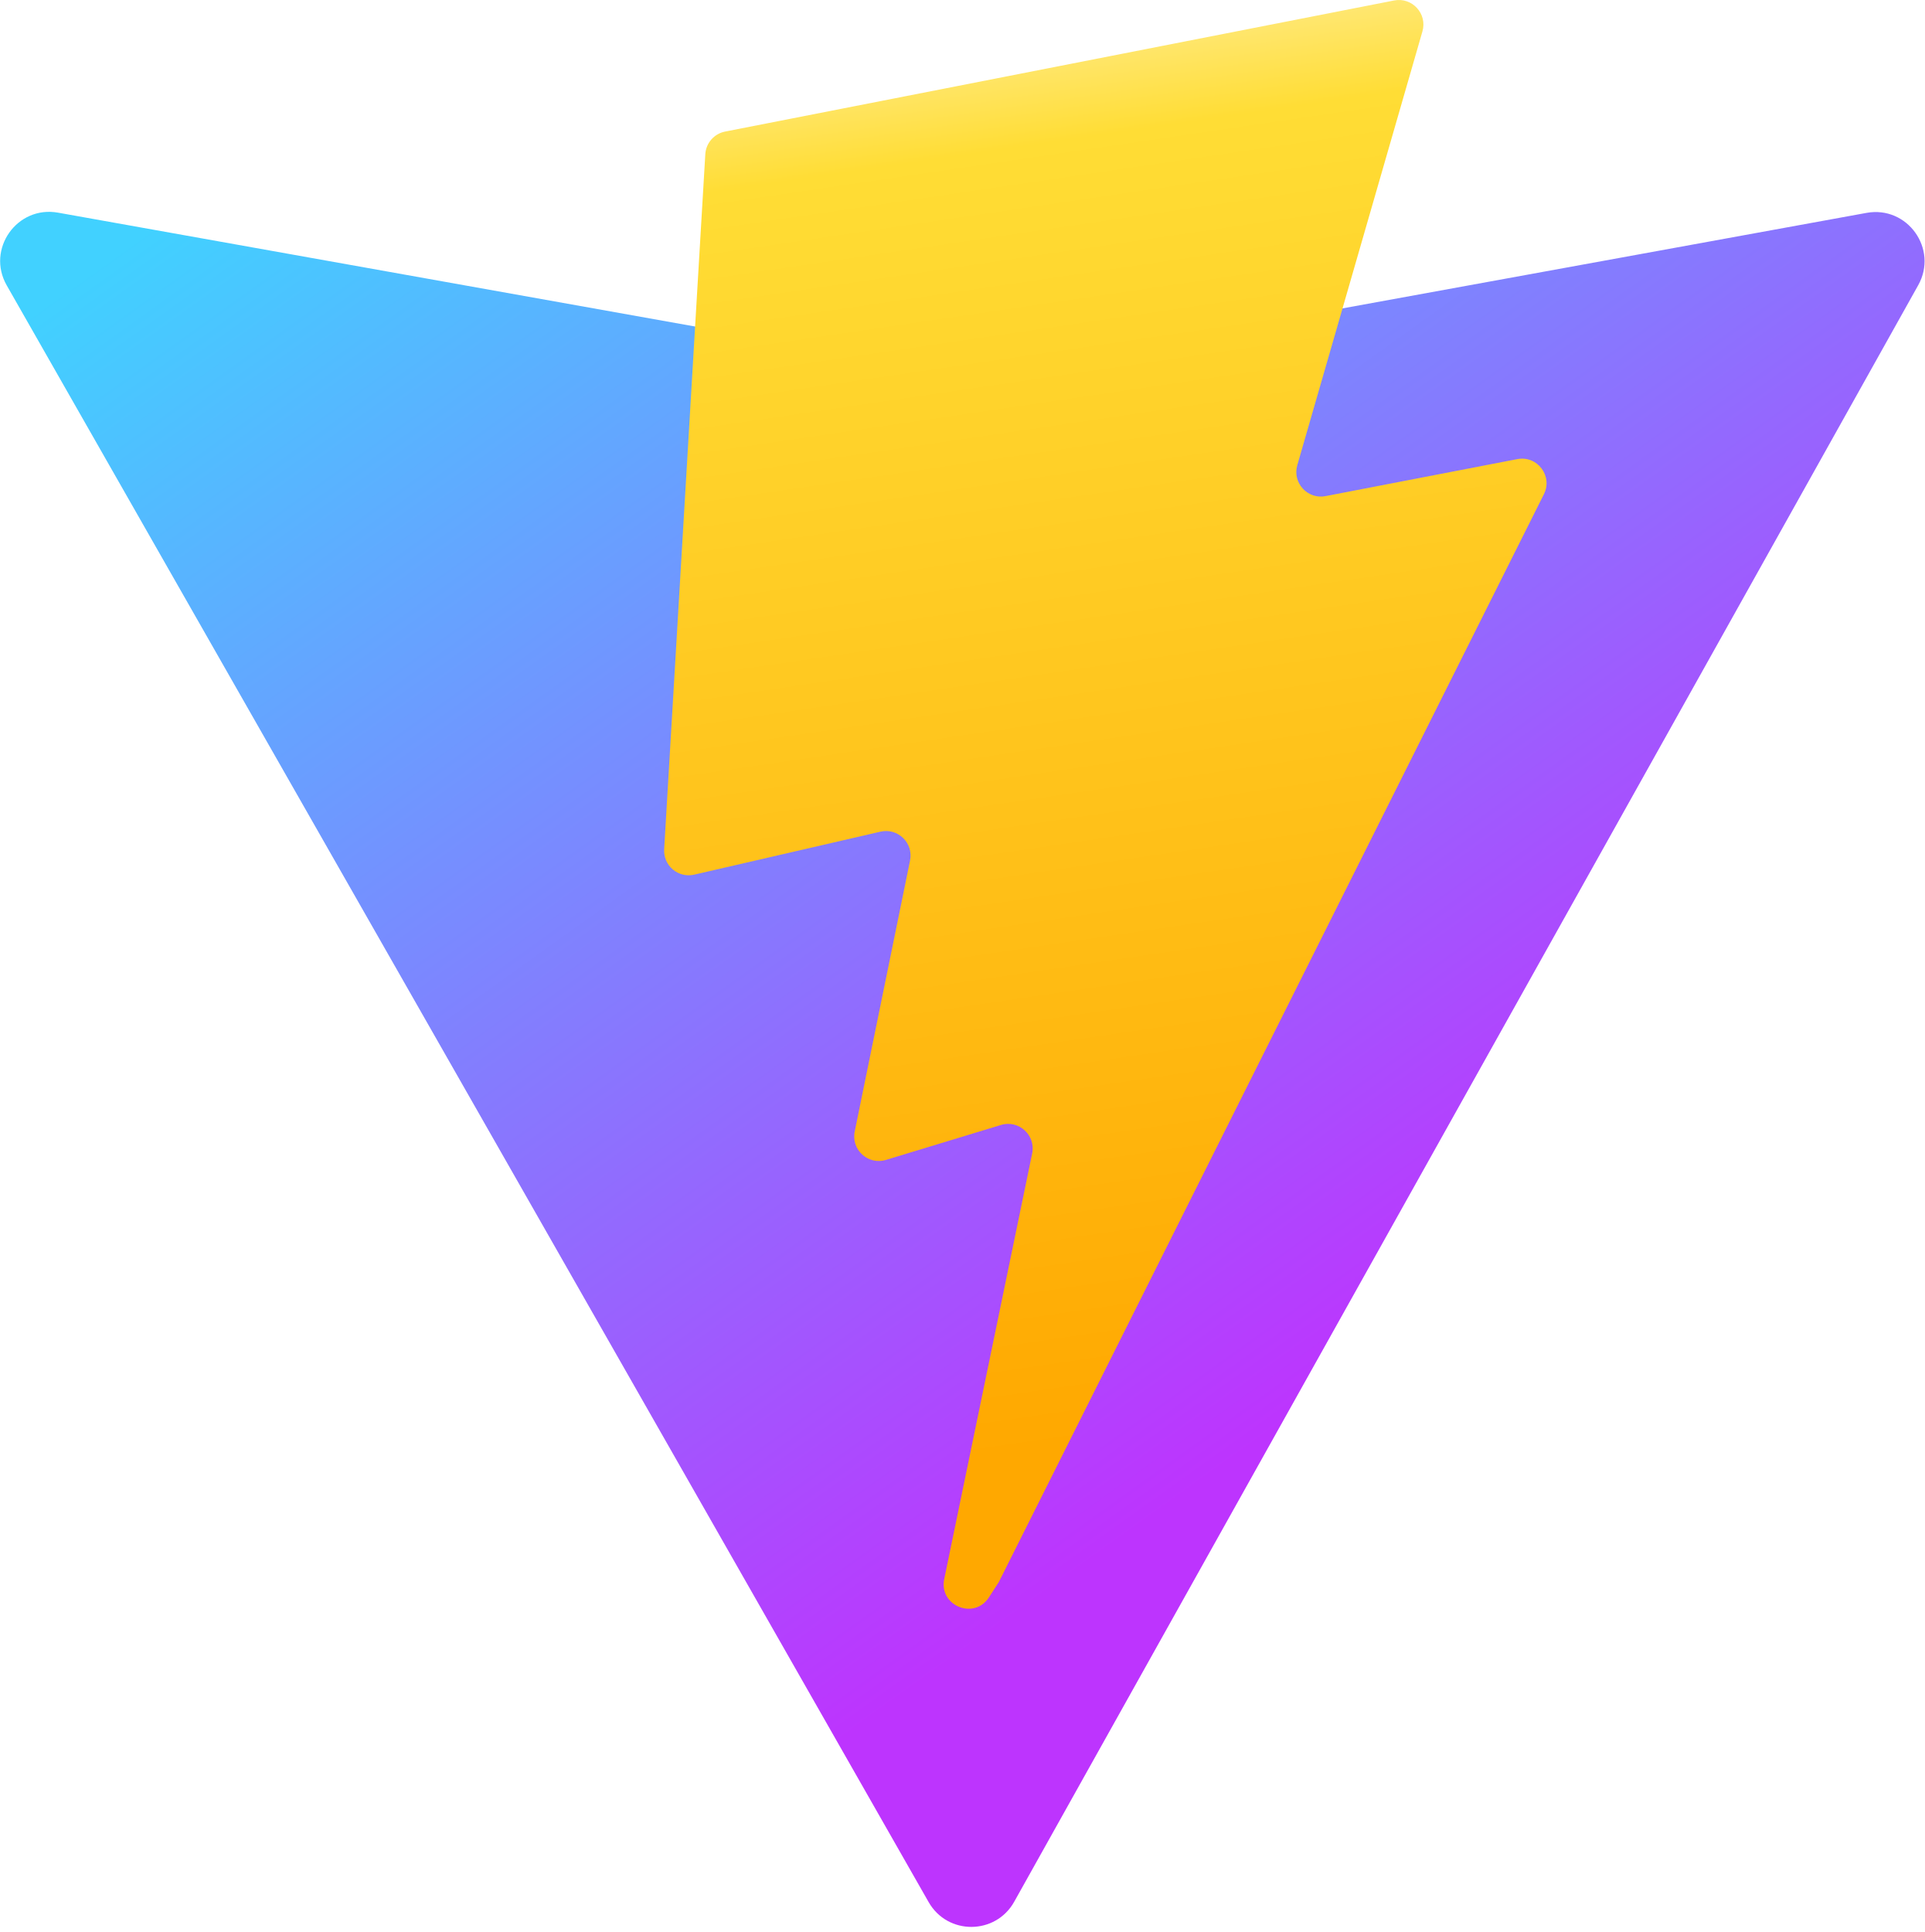
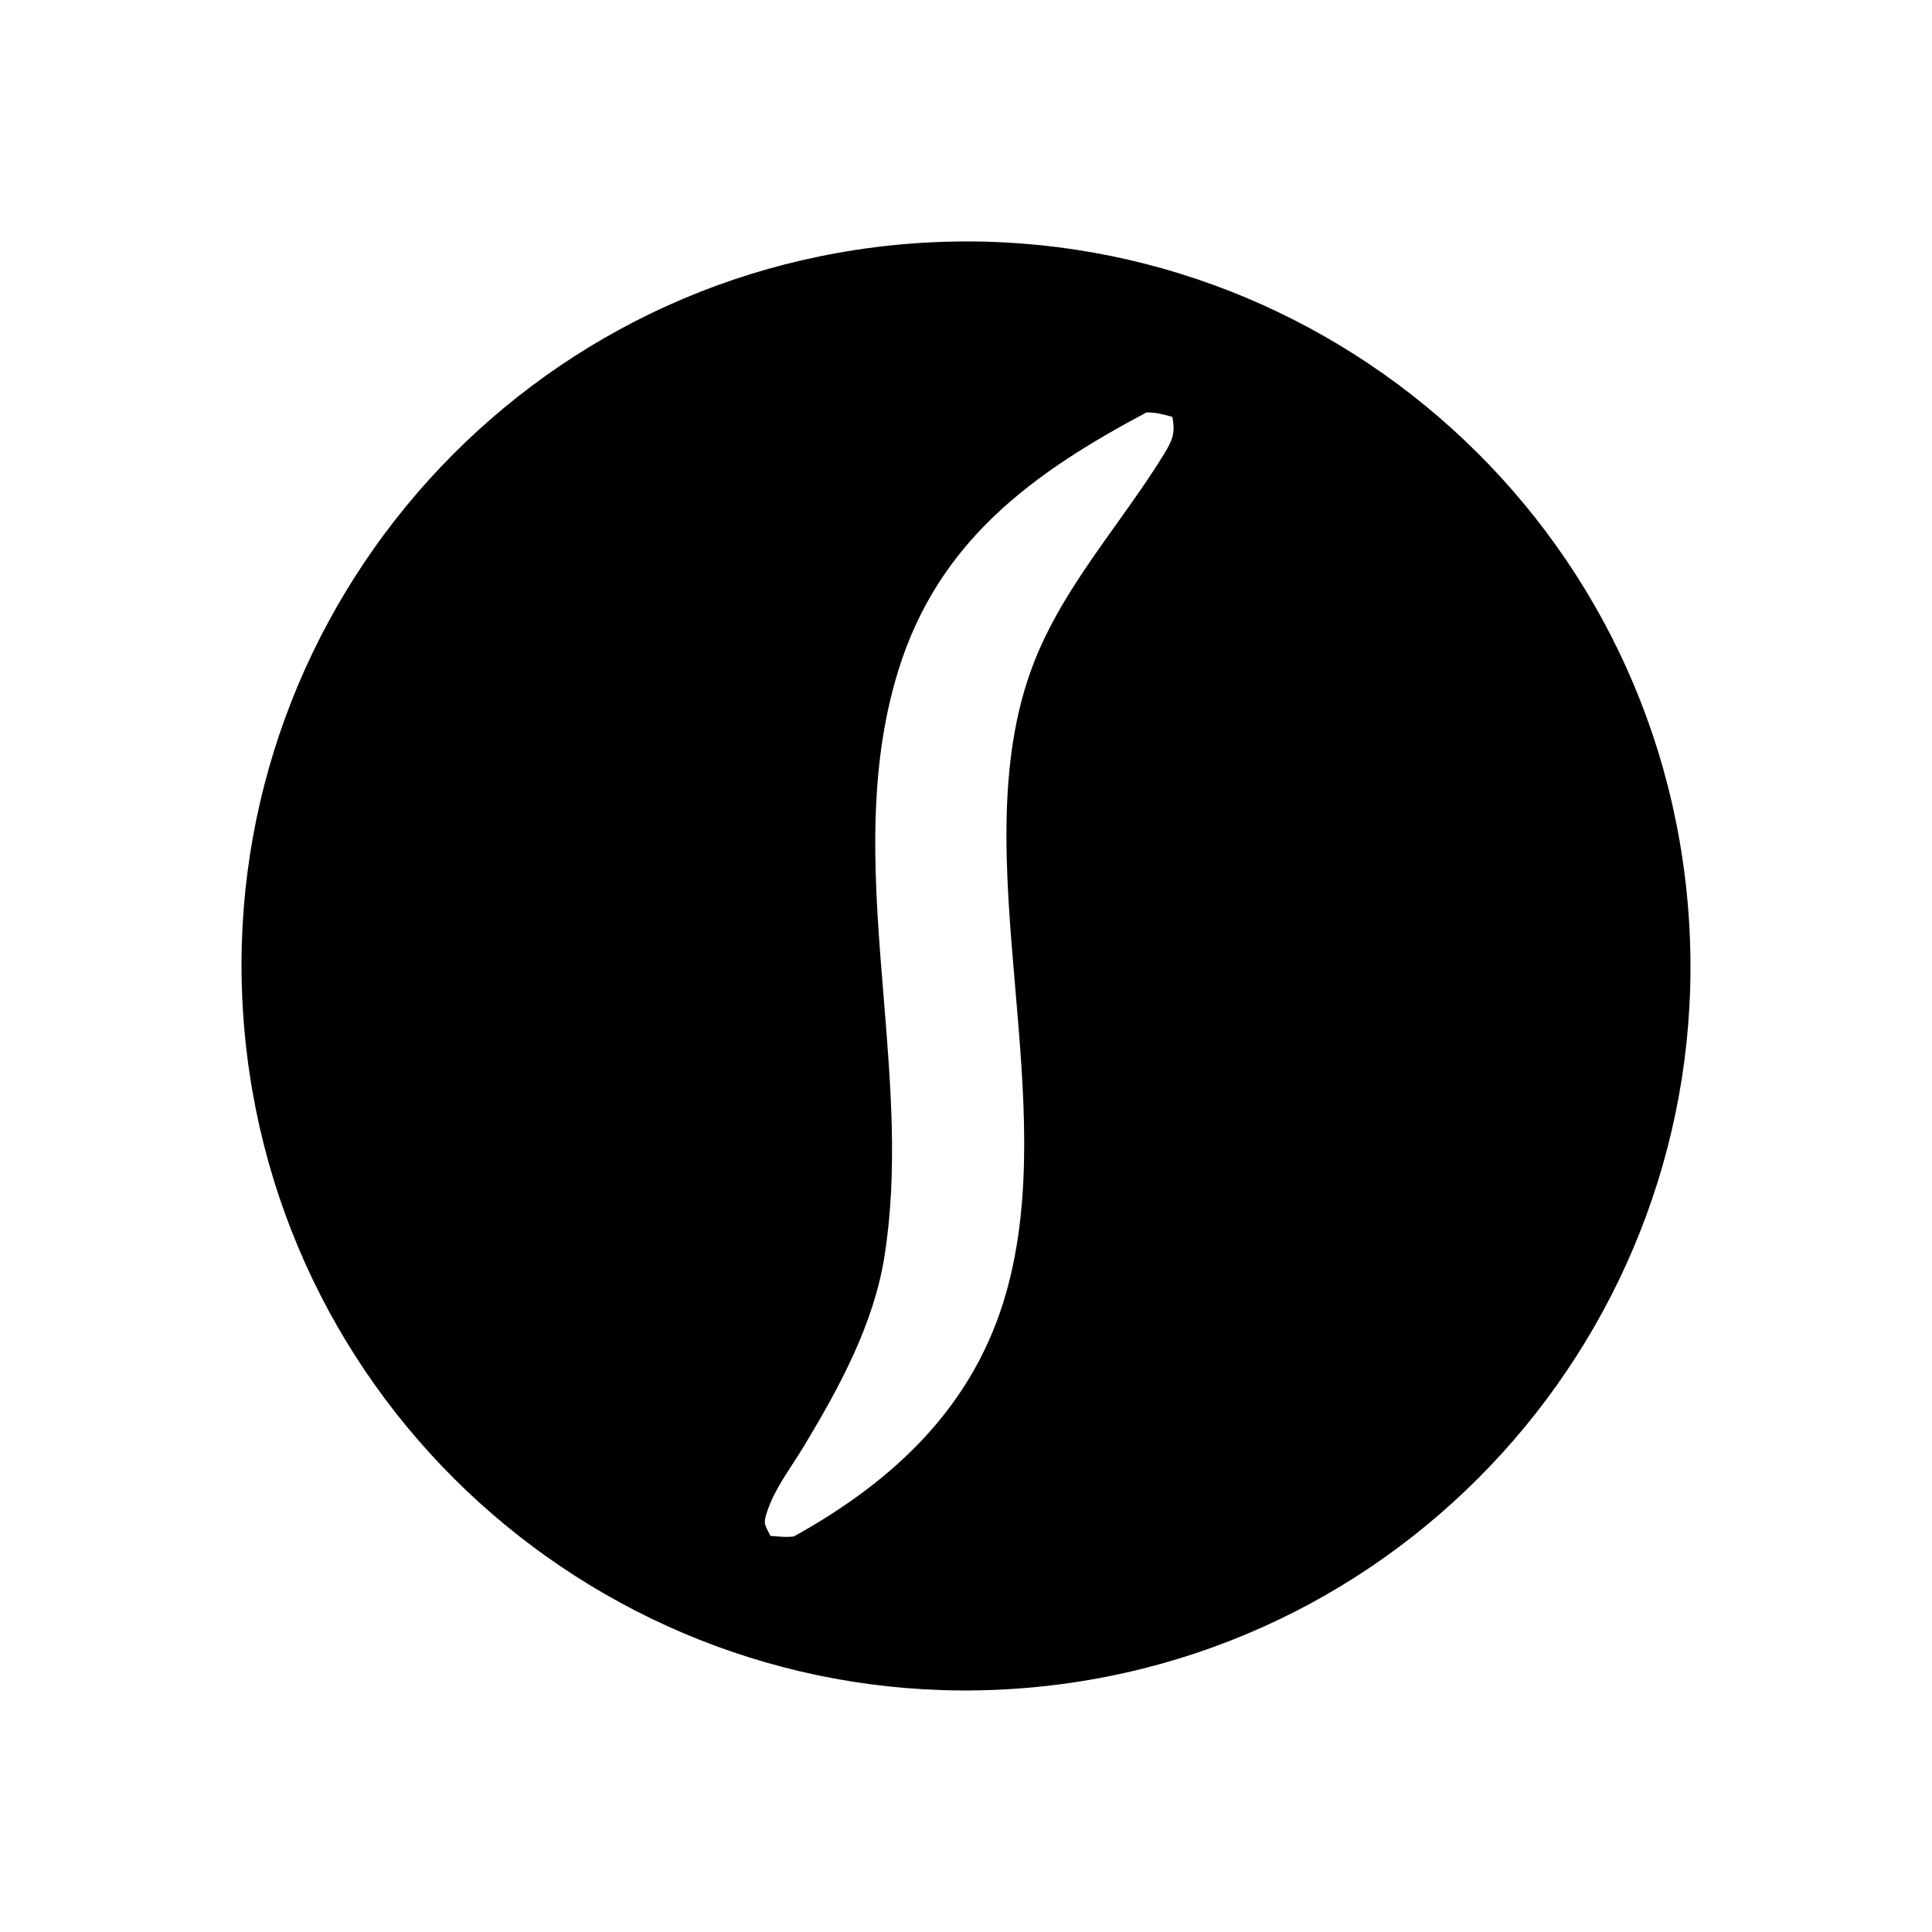
- <svg xmlns="http://www.w3.org/2000/svg" aria-hidden="true" role="img" class="iconify iconify--logos" width="31.88" height="32" preserveAspectRatio="xMidYMid meet" viewBox="0 0 256 257">
-   <defs>
-     <linearGradient id="IconifyId1813088fe1fbc01fb466" x1="-.828%" x2="57.636%" y1="7.652%" y2="78.411%">
-       <stop offset="0%" stop-color="#41D1FF" />
-       <stop offset="100%" stop-color="#BD34FE" />
-     </linearGradient>
-     <linearGradient id="IconifyId1813088fe1fbc01fb467" x1="43.376%" x2="50.316%" y1="2.242%" y2="89.03%">
-       <stop offset="0%" stop-color="#FFEA83" />
-       <stop offset="8.333%" stop-color="#FFDD35" />
-       <stop offset="100%" stop-color="#FFA800" />
-     </linearGradient>
-   </defs>
-   <path fill="url(#IconifyId1813088fe1fbc01fb466)" d="M255.153 37.938L134.897 252.976c-2.483 4.44-8.862 4.466-11.382.048L.875 37.958c-2.746-4.814 1.371-10.646 6.827-9.67l120.385 21.517a6.537 6.537 0 0 0 2.322-.004l117.867-21.483c5.438-.991 9.574 4.796 6.877 9.62Z" />
-   <path fill="url(#IconifyId1813088fe1fbc01fb467)" d="M185.432.063L96.44 17.501a3.268 3.268 0 0 0-2.634 3.014l-5.474 92.456a3.268 3.268 0 0 0 3.997 3.378l24.777-5.718c2.318-.535 4.413 1.507 3.936 3.838l-7.361 36.047c-.495 2.426 1.782 4.5 4.151 3.78l15.304-4.649c2.372-.72 4.652 1.36 4.15 3.788l-11.698 56.621c-.732 3.542 3.979 5.473 5.943 2.437l1.313-2.028l72.516-144.72c1.215-2.423-.88-5.186-3.54-4.672l-25.505 4.922c-2.396.462-4.435-1.77-3.759-4.114l16.646-57.705c.677-2.35-1.37-4.583-3.769-4.113Z" />
+ <svg xmlns="http://www.w3.org/2000/svg" version="1.1" width="32" height="32" viewBox="0 0 32 32">
+   <path d="M27.942 14.832c-0.646-6.608-6.535-11.435-13.141-10.772-6.581 0.661-11.387 6.523-10.743 13.107s6.493 11.403 13.078 10.778c6.609-0.629 11.452-6.505 10.806-13.113zM18.997 6.831c0.146-0 0.256 0.029 0.392 0.066l0.029 0.008c0.053 0.267-0 0.392-0.14 0.619-0.245 0.398-0.517 0.78-0.79 1.162-0.481 0.674-0.962 1.347-1.292 2.114-0.715 1.664-0.548 3.604-0.38 5.565 0.147 1.716 0.296 3.448-0.144 5.023-0.529 1.895-1.857 3.135-3.52 4.059-0.092 0.015-0.194 0.008-0.292 0-0.021-0.002-0.041-0.003-0.061-0.005-0.013-0.001-0.025-0.002-0.037-0.002l-0.016-0.030c-0.095-0.18-0.101-0.191-0.032-0.396 0.089-0.266 0.266-0.538 0.433-0.795 0.064-0.098 0.126-0.194 0.181-0.286 0.578-0.963 1.145-2.003 1.322-3.127 0.222-1.403 0.104-2.848-0.014-4.292-0.15-1.832-0.299-3.666 0.245-5.415 0.668-2.149 2.232-3.27 4.114-4.271z" />
</svg>
